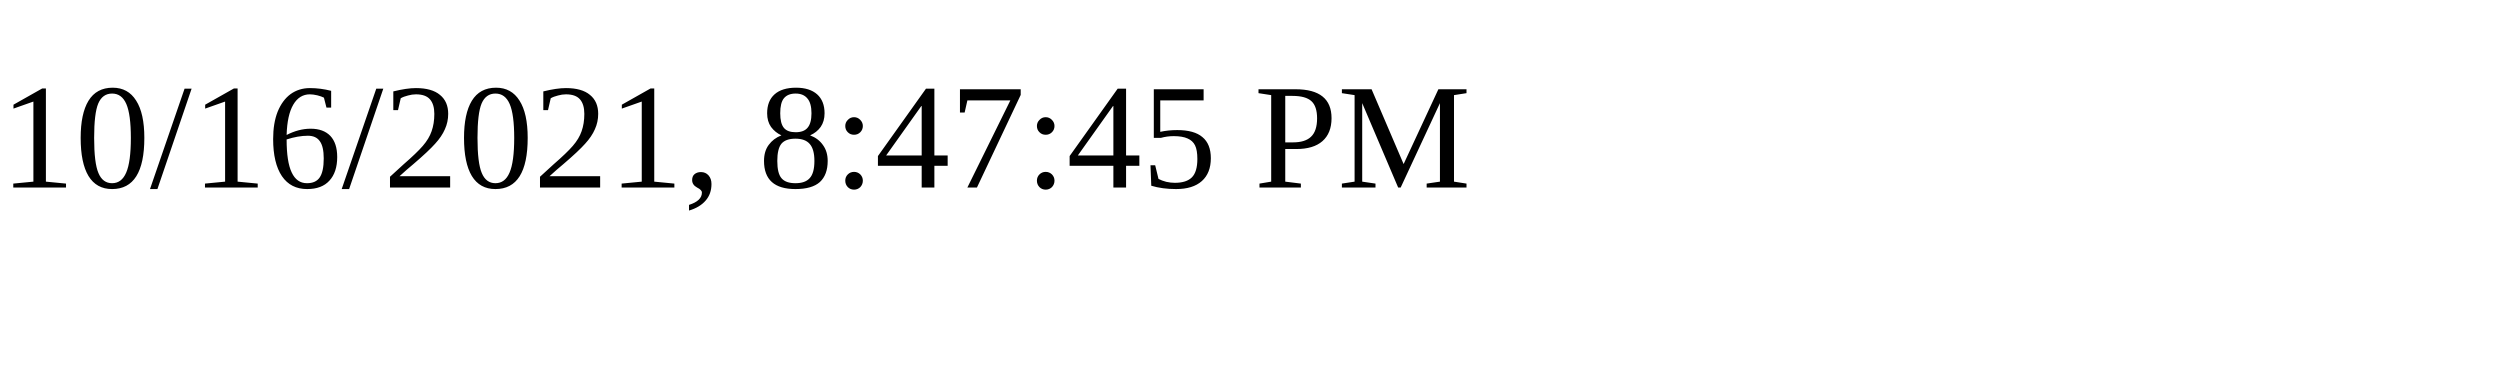
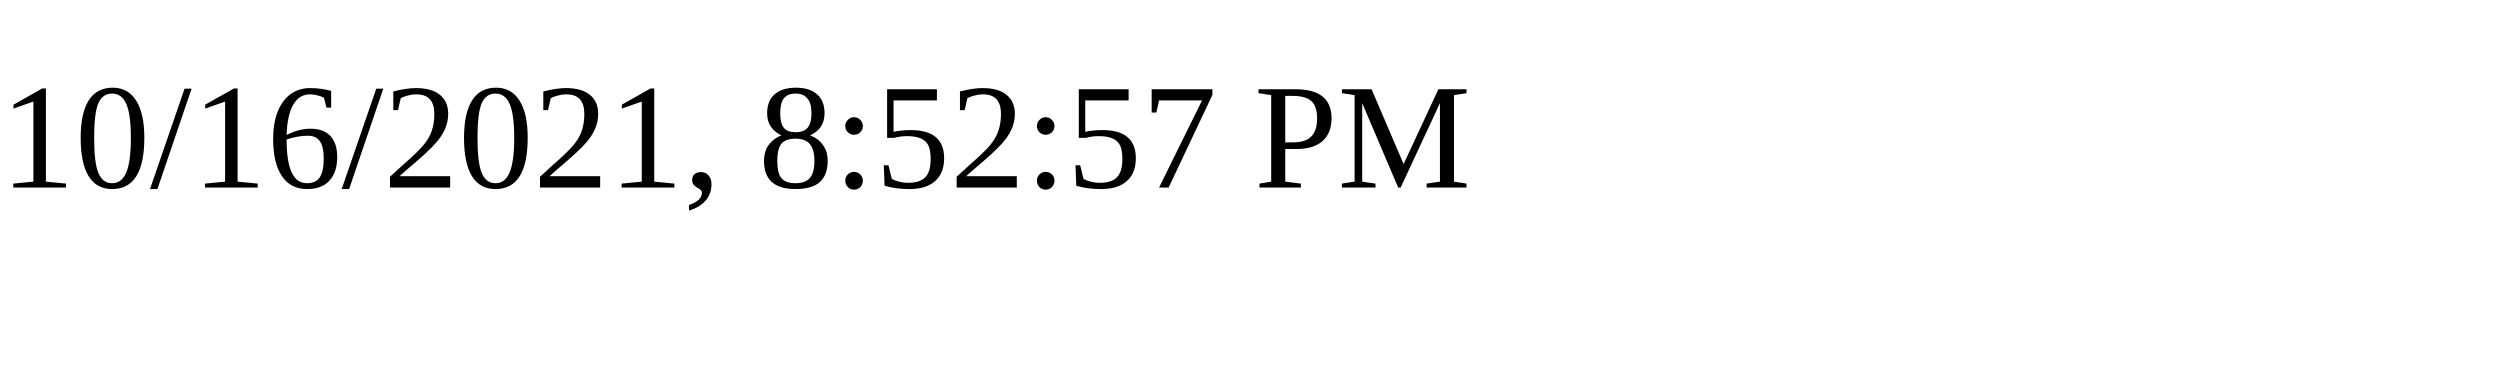
<svg xmlns="http://www.w3.org/2000/svg" height="30" width="200">
-   <text x="0" y="15">10/16/2021, 8:47:45 PM</text>
+   <text x="0" y="15">10/16/2021, 8:52:57 PM</text>
</svg>
